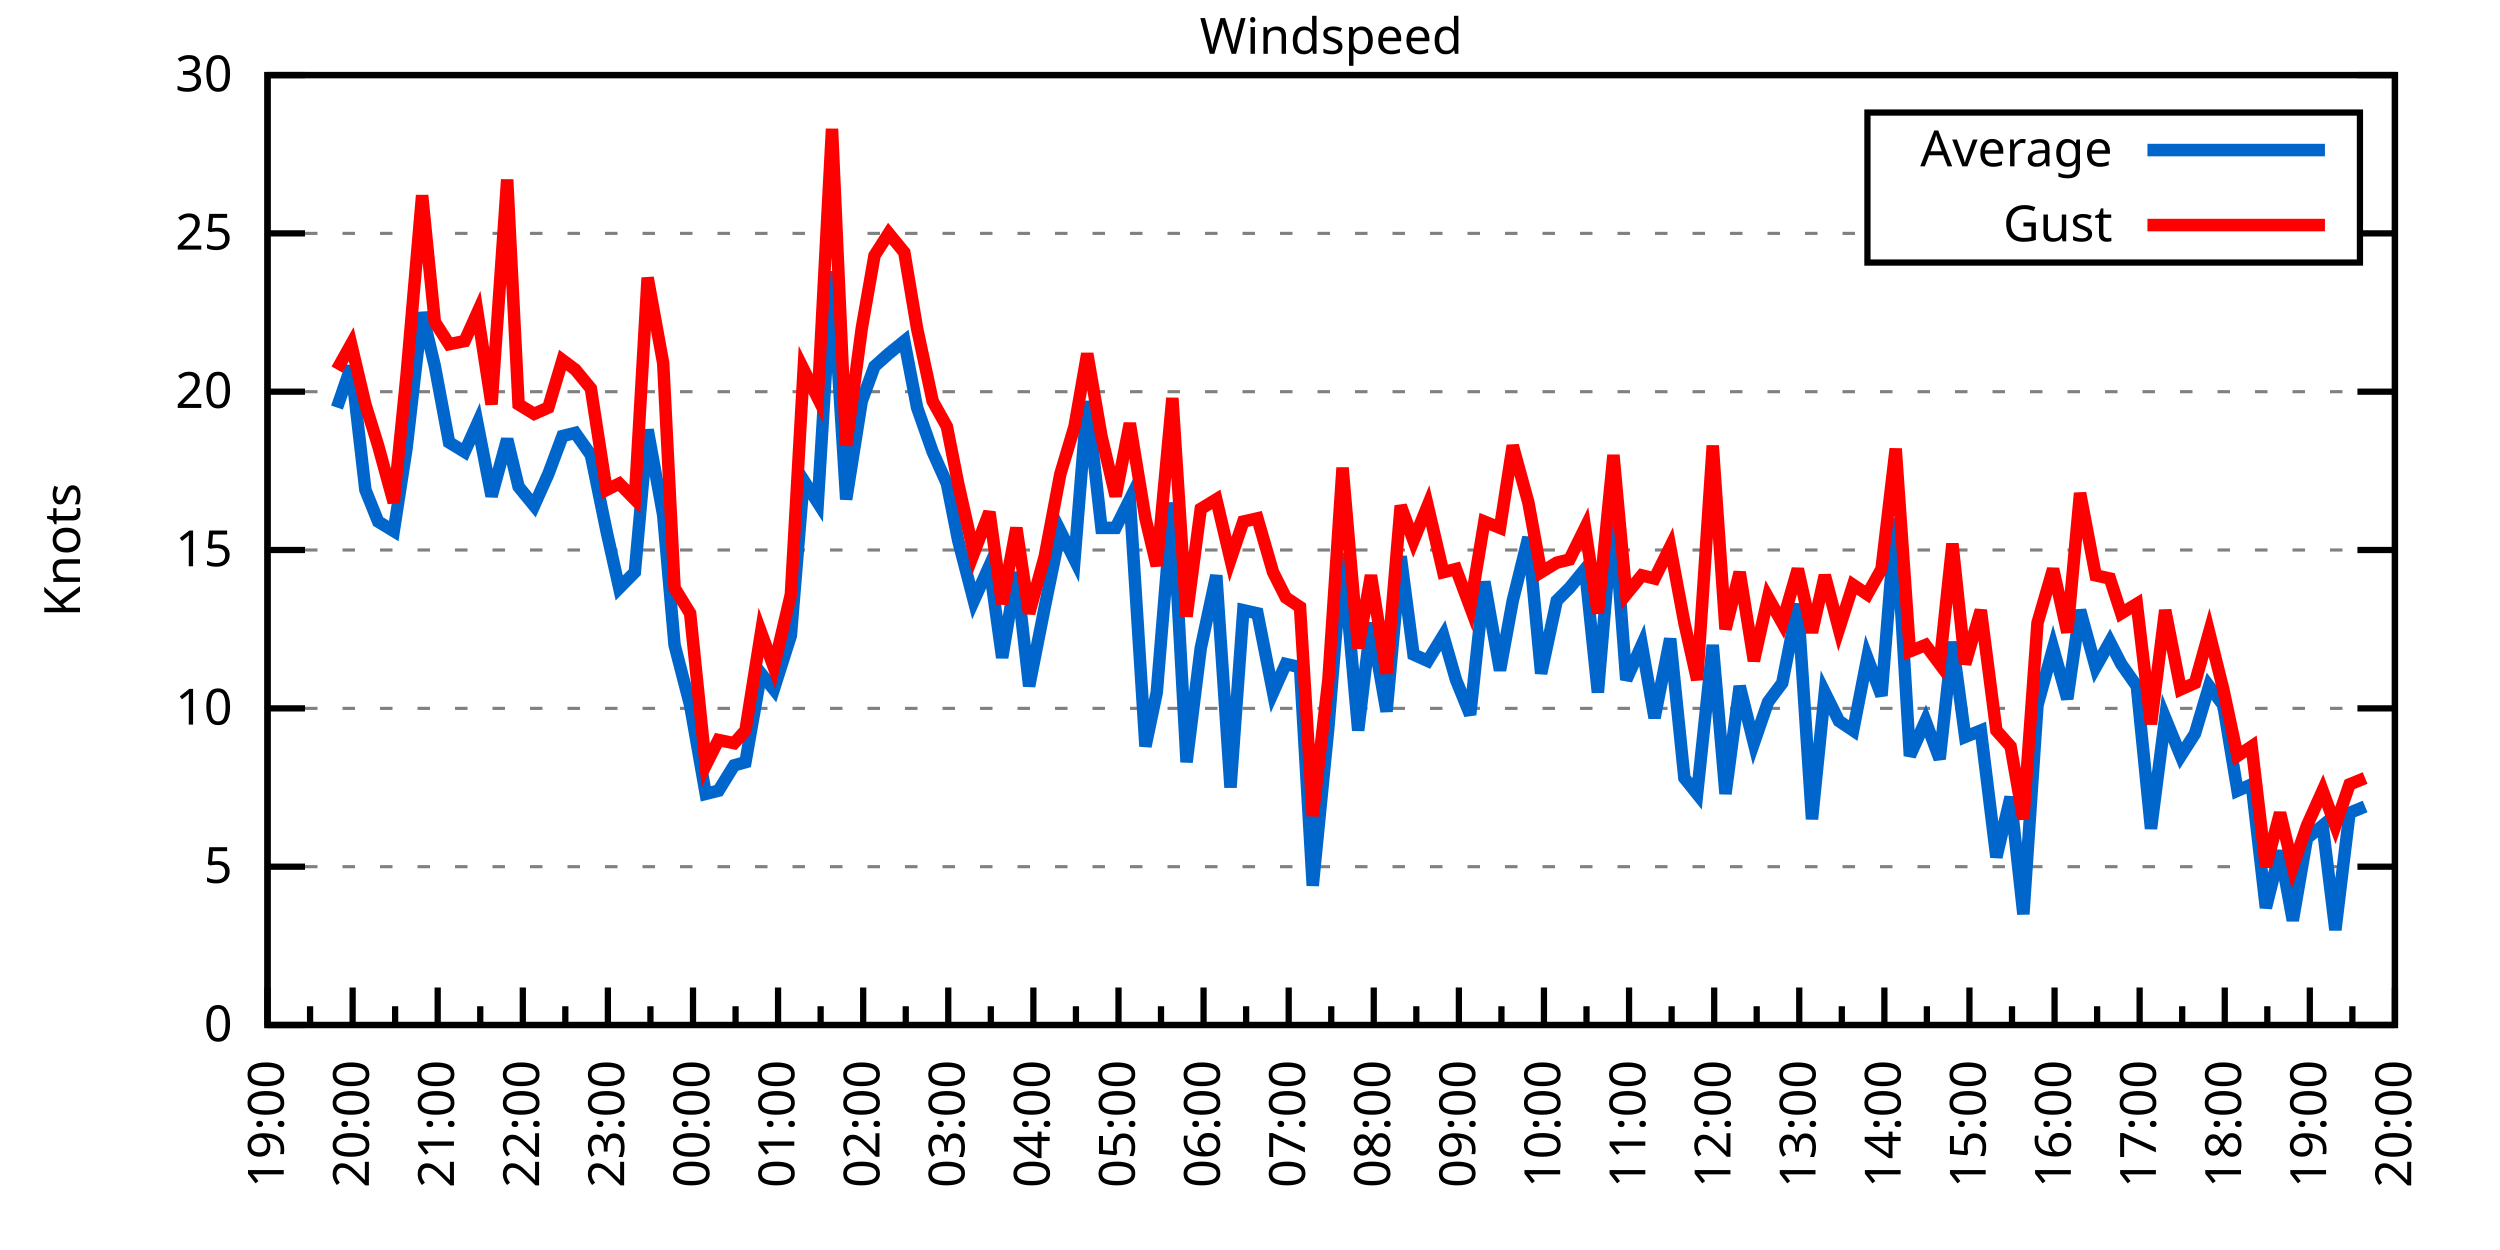
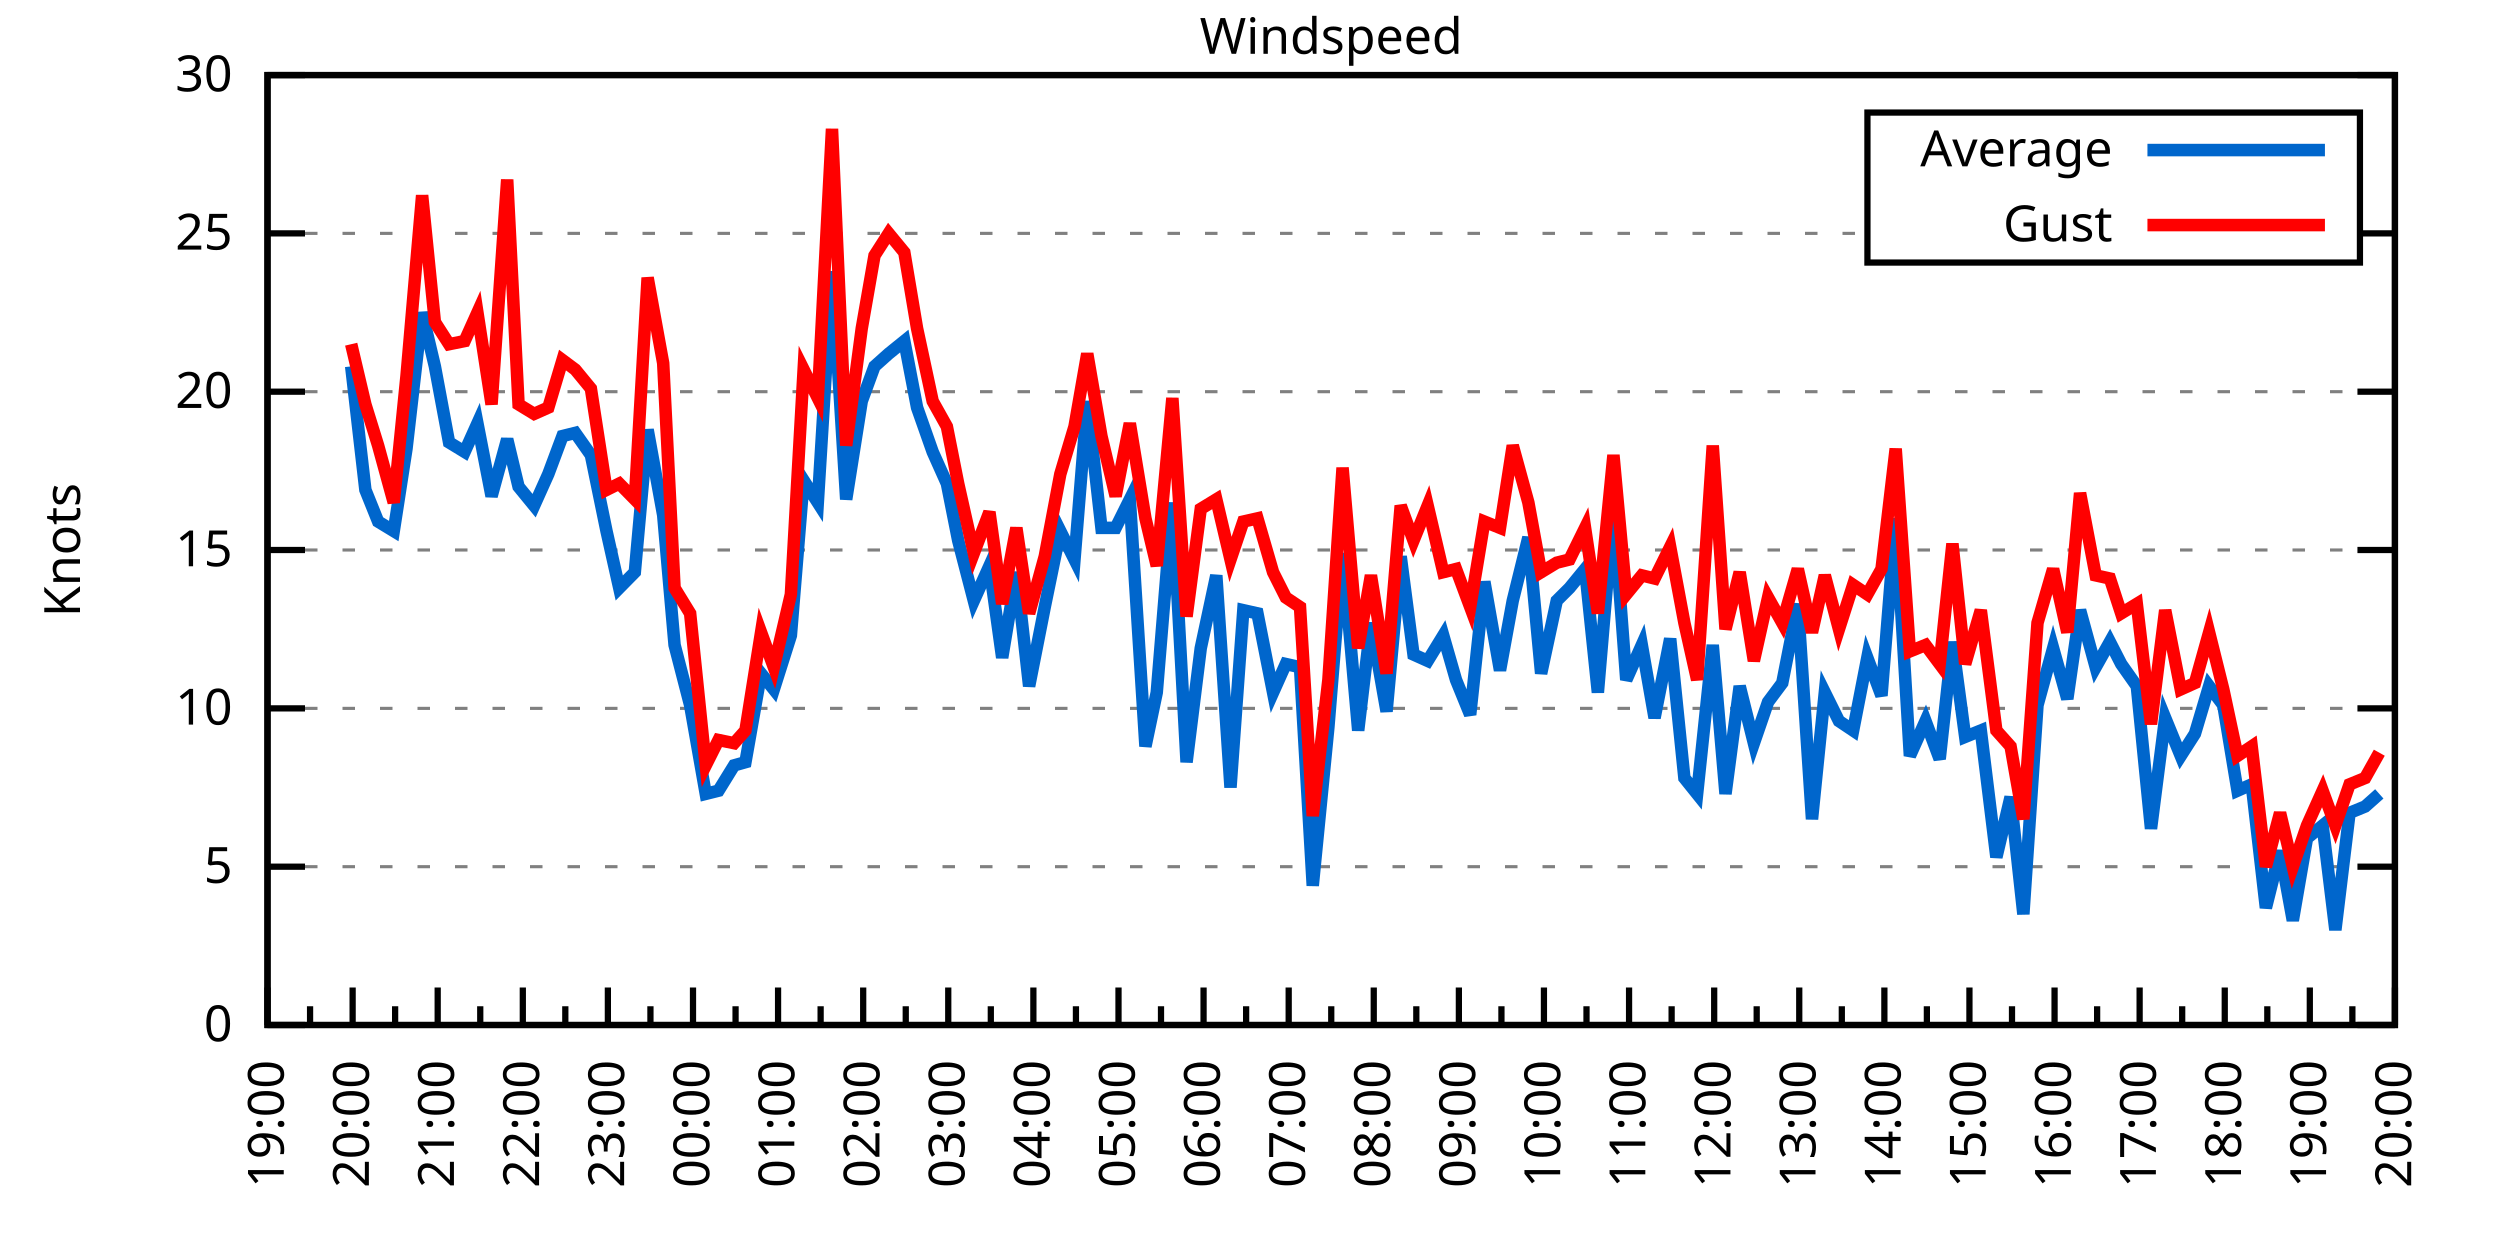
<svg xmlns="http://www.w3.org/2000/svg" xmlns:xlink="http://www.w3.org/1999/xlink" width="400" height="200" viewBox="0 0 400 200">
  <g id="gnuplot_canvas">
    <rect x="0" y="0" width="400" height="200" fill="none" />
    <defs>
      <circle id="gpDot" r="0.5" stroke-width="0.5" stroke="currentColor" />
      <path id="gpPt0" stroke-width="0.333" stroke="currentColor" d="M-1,0 h2 M0,-1 v2" />
      <path id="gpPt1" stroke-width="0.333" stroke="currentColor" d="M-1,-1 L1,1 M1,-1 L-1,1" />
      <path id="gpPt2" stroke-width="0.333" stroke="currentColor" d="M-1,0 L1,0 M0,-1 L0,1 M-1,-1 L1,1 M-1,1 L1,-1" />
      <rect id="gpPt3" stroke-width="0.333" stroke="currentColor" x="-1" y="-1" width="2" height="2" />
      <rect id="gpPt4" stroke-width="0.333" stroke="currentColor" fill="currentColor" x="-1" y="-1" width="2" height="2" />
      <circle id="gpPt5" stroke-width="0.333" stroke="currentColor" cx="0" cy="0" r="1" />
      <use xlink:href="#gpPt5" id="gpPt6" fill="currentColor" stroke="none" />
      <path id="gpPt7" stroke-width="0.333" stroke="currentColor" d="M0,-1.33 L-1.33,0.67 L1.33,0.67 z" />
      <use xlink:href="#gpPt7" id="gpPt8" fill="currentColor" stroke="none" />
      <use xlink:href="#gpPt7" id="gpPt9" stroke="currentColor" transform="rotate(180)" />
      <use xlink:href="#gpPt9" id="gpPt10" fill="currentColor" stroke="none" />
      <use xlink:href="#gpPt3" id="gpPt11" stroke="currentColor" transform="rotate(45)" />
      <use xlink:href="#gpPt11" id="gpPt12" fill="currentColor" stroke="none" />
      <path id="gpPt13" stroke-width="0.333" stroke="currentColor" d="M0,1.330 L1.265,0.411 L0.782,-1.067 L-0.782,-1.076 L-1.265,0.411 z" />
      <use xlink:href="#gpPt13" id="gpPt14" fill="currentColor" stroke="none" />
      <filter id="textbox" filterUnits="objectBoundingBox" x="0" y="0" height="1" width="1">
        <feFlood flood-color="white" flood-opacity="1" result="bgnd" />
        <feComposite in="SourceGraphic" in2="bgnd" operator="atop" />
      </filter>
      <filter id="greybox" filterUnits="objectBoundingBox" x="0" y="0" height="1" width="1">
        <feFlood flood-color="lightgrey" flood-opacity="1" result="grey" />
        <feComposite in="SourceGraphic" in2="grey" operator="atop" />
      </filter>
    </defs>
    <g fill="none" color="white" stroke="currentColor" stroke-width="1.00" stroke-linecap="butt" stroke-linejoin="miter">
</g>
    <g fill="none" color="black" stroke="currentColor" stroke-width="1.00" stroke-linecap="butt" stroke-linejoin="miter">
      <g stroke="none" shape-rendering="crispEdges">
        <polygon fill="rgb(255, 255, 255)" points="42.80,164.00 383.18,164.00 383.18,12.02 42.80,12.02 " />
      </g>
    </g>
    <g fill="none" color="black" stroke="currentColor" stroke-width="1.00" stroke-linecap="butt" stroke-linejoin="miter">
</g>
    <g fill="none" color="black" stroke="black" stroke-width="0.50" stroke-linecap="butt" stroke-linejoin="miter">
</g>
    <g fill="none" color="gray" stroke="currentColor" stroke-width="0.50" stroke-linecap="butt" stroke-linejoin="miter">
      <path stroke="gray" stroke-dasharray="2,4" class="gridline" d="M42.80,164.00 L383.19,164.00  " />
    </g>
    <g fill="none" color="gray" stroke="gray" stroke-width="1.00" stroke-linecap="butt" stroke-linejoin="miter">
</g>
    <g fill="none" color="black" stroke="currentColor" stroke-width="1.00" stroke-linecap="butt" stroke-linejoin="miter">
      <path stroke="black" d="M42.80,164.00 L48.80,164.00 M383.19,164.00 L377.19,164.00  " />
      <g transform="translate(37.20,166.60)" stroke="none" fill="black" font-family="Sans" font-size="8.00" text-anchor="end">
        <text>
          <tspan font-family="Sans"> 0</tspan>
        </text>
      </g>
    </g>
    <g fill="none" color="black" stroke="currentColor" stroke-width="1.00" stroke-linecap="butt" stroke-linejoin="miter">
</g>
    <g fill="none" color="black" stroke="black" stroke-width="0.50" stroke-linecap="butt" stroke-linejoin="miter">
</g>
    <g fill="none" color="gray" stroke="currentColor" stroke-width="0.50" stroke-linecap="butt" stroke-linejoin="miter">
      <path stroke="gray" stroke-dasharray="2,4" class="gridline" d="M42.80,138.67 L383.19,138.67  " />
    </g>
    <g fill="none" color="gray" stroke="gray" stroke-width="1.00" stroke-linecap="butt" stroke-linejoin="miter">
</g>
    <g fill="none" color="black" stroke="currentColor" stroke-width="1.00" stroke-linecap="butt" stroke-linejoin="miter">
      <path stroke="black" d="M42.80,138.67 L48.80,138.67 M383.19,138.67 L377.19,138.67  " />
      <g transform="translate(37.20,141.27)" stroke="none" fill="black" font-family="Sans" font-size="8.00" text-anchor="end">
        <text>
          <tspan font-family="Sans"> 5</tspan>
        </text>
      </g>
    </g>
    <g fill="none" color="black" stroke="currentColor" stroke-width="1.00" stroke-linecap="butt" stroke-linejoin="miter">
</g>
    <g fill="none" color="black" stroke="black" stroke-width="0.50" stroke-linecap="butt" stroke-linejoin="miter">
</g>
    <g fill="none" color="gray" stroke="currentColor" stroke-width="0.50" stroke-linecap="butt" stroke-linejoin="miter">
      <path stroke="gray" stroke-dasharray="2,4" class="gridline" d="M42.80,113.34 L383.19,113.34  " />
    </g>
    <g fill="none" color="gray" stroke="gray" stroke-width="1.00" stroke-linecap="butt" stroke-linejoin="miter">
</g>
    <g fill="none" color="black" stroke="currentColor" stroke-width="1.00" stroke-linecap="butt" stroke-linejoin="miter">
      <path stroke="black" d="M42.80,113.34 L48.80,113.34 M383.19,113.34 L377.19,113.34  " />
      <g transform="translate(37.20,115.94)" stroke="none" fill="black" font-family="Sans" font-size="8.00" text-anchor="end">
        <text>
          <tspan font-family="Sans"> 10</tspan>
        </text>
      </g>
    </g>
    <g fill="none" color="black" stroke="currentColor" stroke-width="1.00" stroke-linecap="butt" stroke-linejoin="miter">
</g>
    <g fill="none" color="black" stroke="black" stroke-width="0.50" stroke-linecap="butt" stroke-linejoin="miter">
</g>
    <g fill="none" color="gray" stroke="currentColor" stroke-width="0.50" stroke-linecap="butt" stroke-linejoin="miter">
      <path stroke="gray" stroke-dasharray="2,4" class="gridline" d="M42.80,88.00 L383.19,88.00  " />
    </g>
    <g fill="none" color="gray" stroke="gray" stroke-width="1.00" stroke-linecap="butt" stroke-linejoin="miter">
</g>
    <g fill="none" color="black" stroke="currentColor" stroke-width="1.00" stroke-linecap="butt" stroke-linejoin="miter">
      <path stroke="black" d="M42.80,88.00 L48.80,88.00 M383.19,88.00 L377.19,88.00  " />
      <g transform="translate(37.20,90.60)" stroke="none" fill="black" font-family="Sans" font-size="8.00" text-anchor="end">
        <text>
          <tspan font-family="Sans"> 15</tspan>
        </text>
      </g>
    </g>
    <g fill="none" color="black" stroke="currentColor" stroke-width="1.00" stroke-linecap="butt" stroke-linejoin="miter">
</g>
    <g fill="none" color="black" stroke="black" stroke-width="0.50" stroke-linecap="butt" stroke-linejoin="miter">
</g>
    <g fill="none" color="gray" stroke="currentColor" stroke-width="0.50" stroke-linecap="butt" stroke-linejoin="miter">
      <path stroke="gray" stroke-dasharray="2,4" class="gridline" d="M42.80,62.67 L383.19,62.67  " />
    </g>
    <g fill="none" color="gray" stroke="gray" stroke-width="1.00" stroke-linecap="butt" stroke-linejoin="miter">
</g>
    <g fill="none" color="black" stroke="currentColor" stroke-width="1.00" stroke-linecap="butt" stroke-linejoin="miter">
      <path stroke="black" d="M42.80,62.67 L48.80,62.67 M383.19,62.67 L377.19,62.67  " />
      <g transform="translate(37.20,65.27)" stroke="none" fill="black" font-family="Sans" font-size="8.00" text-anchor="end">
        <text>
          <tspan font-family="Sans"> 20</tspan>
        </text>
      </g>
    </g>
    <g fill="none" color="black" stroke="currentColor" stroke-width="1.00" stroke-linecap="butt" stroke-linejoin="miter">
</g>
    <g fill="none" color="black" stroke="black" stroke-width="0.50" stroke-linecap="butt" stroke-linejoin="miter">
</g>
    <g fill="none" color="gray" stroke="currentColor" stroke-width="0.50" stroke-linecap="butt" stroke-linejoin="miter">
      <path stroke="gray" stroke-dasharray="2,4" class="gridline" d="M42.80,37.34 L298.79,37.34 M377.59,37.34 L383.19,37.34  " />
    </g>
    <g fill="none" color="gray" stroke="gray" stroke-width="1.00" stroke-linecap="butt" stroke-linejoin="miter">
</g>
    <g fill="none" color="black" stroke="currentColor" stroke-width="1.00" stroke-linecap="butt" stroke-linejoin="miter">
      <path stroke="black" d="M42.80,37.34 L48.80,37.34 M383.19,37.34 L377.19,37.34  " />
      <g transform="translate(37.20,39.94)" stroke="none" fill="black" font-family="Sans" font-size="8.00" text-anchor="end">
        <text>
          <tspan font-family="Sans"> 25</tspan>
        </text>
      </g>
    </g>
    <g fill="none" color="black" stroke="currentColor" stroke-width="1.00" stroke-linecap="butt" stroke-linejoin="miter">
</g>
    <g fill="none" color="black" stroke="black" stroke-width="0.50" stroke-linecap="butt" stroke-linejoin="miter">
</g>
    <g fill="none" color="gray" stroke="currentColor" stroke-width="0.50" stroke-linecap="butt" stroke-linejoin="miter">
      <path stroke="gray" stroke-dasharray="2,4" class="gridline" d="M42.80,12.01 L383.19,12.01  " />
    </g>
    <g fill="none" color="gray" stroke="gray" stroke-width="1.00" stroke-linecap="butt" stroke-linejoin="miter">
</g>
    <g fill="none" color="black" stroke="currentColor" stroke-width="1.00" stroke-linecap="butt" stroke-linejoin="miter">
      <path stroke="black" d="M42.80,12.01 L48.80,12.01 M383.19,12.01 L377.19,12.01  " />
      <g transform="translate(37.20,14.61)" stroke="none" fill="black" font-family="Sans" font-size="8.00" text-anchor="end">
        <text>
          <tspan font-family="Sans"> 30</tspan>
        </text>
      </g>
    </g>
    <g fill="none" color="black" stroke="currentColor" stroke-width="1.00" stroke-linecap="butt" stroke-linejoin="miter">
      <path stroke="black" d="M42.80,164.00 L42.80,158.00  " />
      <g transform="translate(45.40,169.60) rotate(270)" stroke="none" fill="black" font-family="Sans" font-size="8.00" text-anchor="end">
        <text>
          <tspan font-family="Sans">19:00</tspan>
        </text>
      </g>
    </g>
    <g fill="none" color="black" stroke="currentColor" stroke-width="1.00" stroke-linecap="butt" stroke-linejoin="miter">
      <path stroke="black" d="M49.61,164.00 L49.61,161.00 M56.42,164.00 L56.42,158.00  " />
      <g transform="translate(59.02,169.60) rotate(270)" stroke="none" fill="black" font-family="Sans" font-size="8.00" text-anchor="end">
        <text>
          <tspan font-family="Sans">20:00</tspan>
        </text>
      </g>
    </g>
    <g fill="none" color="black" stroke="currentColor" stroke-width="1.00" stroke-linecap="butt" stroke-linejoin="miter">
      <path stroke="black" d="M63.22,164.00 L63.22,161.00 M70.03,164.00 L70.03,158.00  " />
      <g transform="translate(72.63,169.60) rotate(270)" stroke="none" fill="black" font-family="Sans" font-size="8.00" text-anchor="end">
        <text>
          <tspan font-family="Sans">21:00</tspan>
        </text>
      </g>
    </g>
    <g fill="none" color="black" stroke="currentColor" stroke-width="1.00" stroke-linecap="butt" stroke-linejoin="miter">
      <path stroke="black" d="M76.84,164.00 L76.84,161.00 M83.65,164.00 L83.65,158.00  " />
      <g transform="translate(86.25,169.60) rotate(270)" stroke="none" fill="black" font-family="Sans" font-size="8.00" text-anchor="end">
        <text>
          <tspan font-family="Sans">22:00</tspan>
        </text>
      </g>
    </g>
    <g fill="none" color="black" stroke="currentColor" stroke-width="1.00" stroke-linecap="butt" stroke-linejoin="miter">
      <path stroke="black" d="M90.45,164.00 L90.45,161.00 M97.26,164.00 L97.26,158.00  " />
      <g transform="translate(99.86,169.60) rotate(270)" stroke="none" fill="black" font-family="Sans" font-size="8.00" text-anchor="end">
        <text>
          <tspan font-family="Sans">23:00</tspan>
        </text>
      </g>
    </g>
    <g fill="none" color="black" stroke="currentColor" stroke-width="1.00" stroke-linecap="butt" stroke-linejoin="miter">
      <path stroke="black" d="M104.07,164.00 L104.07,161.00 M110.88,164.00 L110.88,158.00  " />
      <g transform="translate(113.48,169.60) rotate(270)" stroke="none" fill="black" font-family="Sans" font-size="8.00" text-anchor="end">
        <text>
          <tspan font-family="Sans">00:00</tspan>
        </text>
      </g>
    </g>
    <g fill="none" color="black" stroke="currentColor" stroke-width="1.00" stroke-linecap="butt" stroke-linejoin="miter">
      <path stroke="black" d="M117.69,164.00 L117.69,161.00 M124.49,164.00 L124.49,158.00  " />
      <g transform="translate(127.09,169.60) rotate(270)" stroke="none" fill="black" font-family="Sans" font-size="8.00" text-anchor="end">
        <text>
          <tspan font-family="Sans">01:00</tspan>
        </text>
      </g>
    </g>
    <g fill="none" color="black" stroke="currentColor" stroke-width="1.00" stroke-linecap="butt" stroke-linejoin="miter">
      <path stroke="black" d="M131.30,164.00 L131.30,161.00 M138.11,164.00 L138.11,158.00  " />
      <g transform="translate(140.71,169.60) rotate(270)" stroke="none" fill="black" font-family="Sans" font-size="8.00" text-anchor="end">
        <text>
          <tspan font-family="Sans">02:00</tspan>
        </text>
      </g>
    </g>
    <g fill="none" color="black" stroke="currentColor" stroke-width="1.00" stroke-linecap="butt" stroke-linejoin="miter">
      <path stroke="black" d="M144.92,164.00 L144.92,161.00 M151.72,164.00 L151.72,158.00  " />
      <g transform="translate(154.32,169.60) rotate(270)" stroke="none" fill="black" font-family="Sans" font-size="8.00" text-anchor="end">
        <text>
          <tspan font-family="Sans">03:00</tspan>
        </text>
      </g>
    </g>
    <g fill="none" color="black" stroke="currentColor" stroke-width="1.00" stroke-linecap="butt" stroke-linejoin="miter">
      <path stroke="black" d="M158.53,164.00 L158.53,161.00 M165.34,164.00 L165.34,158.00  " />
      <g transform="translate(167.94,169.60) rotate(270)" stroke="none" fill="black" font-family="Sans" font-size="8.00" text-anchor="end">
        <text>
          <tspan font-family="Sans">04:00</tspan>
        </text>
      </g>
    </g>
    <g fill="none" color="black" stroke="currentColor" stroke-width="1.00" stroke-linecap="butt" stroke-linejoin="miter">
      <path stroke="black" d="M172.15,164.00 L172.15,161.00 M178.96,164.00 L178.96,158.00  " />
      <g transform="translate(181.56,169.60) rotate(270)" stroke="none" fill="black" font-family="Sans" font-size="8.00" text-anchor="end">
        <text>
          <tspan font-family="Sans">05:00</tspan>
        </text>
      </g>
    </g>
    <g fill="none" color="black" stroke="currentColor" stroke-width="1.00" stroke-linecap="butt" stroke-linejoin="miter">
      <path stroke="black" d="M185.76,164.00 L185.76,161.00 M192.57,164.00 L192.57,158.00  " />
      <g transform="translate(195.17,169.60) rotate(270)" stroke="none" fill="black" font-family="Sans" font-size="8.00" text-anchor="end">
        <text>
          <tspan font-family="Sans">06:00</tspan>
        </text>
      </g>
    </g>
    <g fill="none" color="black" stroke="currentColor" stroke-width="1.00" stroke-linecap="butt" stroke-linejoin="miter">
      <path stroke="black" d="M199.38,164.00 L199.38,161.00 M206.19,164.00 L206.19,158.00  " />
      <g transform="translate(208.79,169.60) rotate(270)" stroke="none" fill="black" font-family="Sans" font-size="8.00" text-anchor="end">
        <text>
          <tspan font-family="Sans">07:00</tspan>
        </text>
      </g>
    </g>
    <g fill="none" color="black" stroke="currentColor" stroke-width="1.00" stroke-linecap="butt" stroke-linejoin="miter">
      <path stroke="black" d="M213.00,164.00 L213.00,161.00 M219.80,164.00 L219.80,158.00  " />
      <g transform="translate(222.40,169.60) rotate(270)" stroke="none" fill="black" font-family="Sans" font-size="8.00" text-anchor="end">
        <text>
          <tspan font-family="Sans">08:00</tspan>
        </text>
      </g>
    </g>
    <g fill="none" color="black" stroke="currentColor" stroke-width="1.00" stroke-linecap="butt" stroke-linejoin="miter">
      <path stroke="black" d="M226.61,164.00 L226.61,161.00 M233.42,164.00 L233.42,158.00  " />
      <g transform="translate(236.02,169.60) rotate(270)" stroke="none" fill="black" font-family="Sans" font-size="8.00" text-anchor="end">
        <text>
          <tspan font-family="Sans">09:00</tspan>
        </text>
      </g>
    </g>
    <g fill="none" color="black" stroke="currentColor" stroke-width="1.00" stroke-linecap="butt" stroke-linejoin="miter">
      <path stroke="black" d="M240.23,164.00 L240.23,161.00 M247.03,164.00 L247.03,158.00  " />
      <g transform="translate(249.63,169.60) rotate(270)" stroke="none" fill="black" font-family="Sans" font-size="8.00" text-anchor="end">
        <text>
          <tspan font-family="Sans">10:00</tspan>
        </text>
      </g>
    </g>
    <g fill="none" color="black" stroke="currentColor" stroke-width="1.00" stroke-linecap="butt" stroke-linejoin="miter">
      <path stroke="black" d="M253.84,164.00 L253.84,161.00 M260.65,164.00 L260.65,158.00  " />
      <g transform="translate(263.25,169.60) rotate(270)" stroke="none" fill="black" font-family="Sans" font-size="8.00" text-anchor="end">
        <text>
          <tspan font-family="Sans">11:00</tspan>
        </text>
      </g>
    </g>
    <g fill="none" color="black" stroke="currentColor" stroke-width="1.00" stroke-linecap="butt" stroke-linejoin="miter">
      <path stroke="black" d="M267.46,164.00 L267.46,161.00 M274.27,164.00 L274.27,158.00  " />
      <g transform="translate(276.87,169.60) rotate(270)" stroke="none" fill="black" font-family="Sans" font-size="8.00" text-anchor="end">
        <text>
          <tspan font-family="Sans">12:00</tspan>
        </text>
      </g>
    </g>
    <g fill="none" color="black" stroke="currentColor" stroke-width="1.00" stroke-linecap="butt" stroke-linejoin="miter">
      <path stroke="black" d="M281.07,164.00 L281.07,161.00 M287.88,164.00 L287.88,158.00  " />
      <g transform="translate(290.48,169.60) rotate(270)" stroke="none" fill="black" font-family="Sans" font-size="8.00" text-anchor="end">
        <text>
          <tspan font-family="Sans">13:00</tspan>
        </text>
      </g>
    </g>
    <g fill="none" color="black" stroke="currentColor" stroke-width="1.00" stroke-linecap="butt" stroke-linejoin="miter">
      <path stroke="black" d="M294.69,164.00 L294.69,161.00 M301.50,164.00 L301.50,158.00  " />
      <g transform="translate(304.10,169.60) rotate(270)" stroke="none" fill="black" font-family="Sans" font-size="8.00" text-anchor="end">
        <text>
          <tspan font-family="Sans">14:00</tspan>
        </text>
      </g>
    </g>
    <g fill="none" color="black" stroke="currentColor" stroke-width="1.00" stroke-linecap="butt" stroke-linejoin="miter">
      <path stroke="black" d="M308.30,164.00 L308.30,161.00 M315.11,164.00 L315.11,158.00  " />
      <g transform="translate(317.71,169.60) rotate(270)" stroke="none" fill="black" font-family="Sans" font-size="8.00" text-anchor="end">
        <text>
          <tspan font-family="Sans">15:00</tspan>
        </text>
      </g>
    </g>
    <g fill="none" color="black" stroke="currentColor" stroke-width="1.00" stroke-linecap="butt" stroke-linejoin="miter">
      <path stroke="black" d="M321.92,164.00 L321.92,161.00 M328.73,164.00 L328.73,158.00  " />
      <g transform="translate(331.33,169.60) rotate(270)" stroke="none" fill="black" font-family="Sans" font-size="8.00" text-anchor="end">
        <text>
          <tspan font-family="Sans">16:00</tspan>
        </text>
      </g>
    </g>
    <g fill="none" color="black" stroke="currentColor" stroke-width="1.00" stroke-linecap="butt" stroke-linejoin="miter">
      <path stroke="black" d="M335.54,164.00 L335.54,161.00 M342.34,164.00 L342.34,158.00  " />
      <g transform="translate(344.94,169.60) rotate(270)" stroke="none" fill="black" font-family="Sans" font-size="8.00" text-anchor="end">
        <text>
          <tspan font-family="Sans">17:00</tspan>
        </text>
      </g>
    </g>
    <g fill="none" color="black" stroke="currentColor" stroke-width="1.00" stroke-linecap="butt" stroke-linejoin="miter">
      <path stroke="black" d="M349.15,164.00 L349.15,161.00 M355.96,164.00 L355.96,158.00  " />
      <g transform="translate(358.56,169.60) rotate(270)" stroke="none" fill="black" font-family="Sans" font-size="8.00" text-anchor="end">
        <text>
          <tspan font-family="Sans">18:00</tspan>
        </text>
      </g>
    </g>
    <g fill="none" color="black" stroke="currentColor" stroke-width="1.00" stroke-linecap="butt" stroke-linejoin="miter">
      <path stroke="black" d="M362.77,164.00 L362.77,161.00 M369.57,164.00 L369.57,158.00  " />
      <g transform="translate(372.17,169.60) rotate(270)" stroke="none" fill="black" font-family="Sans" font-size="8.00" text-anchor="end">
        <text>
          <tspan font-family="Sans">19:00</tspan>
        </text>
      </g>
    </g>
    <g fill="none" color="black" stroke="currentColor" stroke-width="1.00" stroke-linecap="butt" stroke-linejoin="miter">
      <path stroke="black" d="M376.38,164.00 L376.38,161.00 M383.19,164.00 L383.19,158.00  " />
      <g transform="translate(385.79,169.60) rotate(270)" stroke="none" fill="black" font-family="Sans" font-size="8.00" text-anchor="end">
        <text>
          <tspan font-family="Sans">20:00</tspan>
        </text>
      </g>
    </g>
    <g fill="none" color="black" stroke="currentColor" stroke-width="1.00" stroke-linecap="butt" stroke-linejoin="miter">
</g>
    <g fill="none" color="black" stroke="currentColor" stroke-width="1.00" stroke-linecap="butt" stroke-linejoin="miter">
      <path stroke="black" d="M42.80,12.01 L42.80,164.00 L383.19,164.00 L383.19,12.01 L42.80,12.01 Z  " />
    </g>
    <g fill="none" color="black" stroke="currentColor" stroke-width="1.00" stroke-linecap="butt" stroke-linejoin="miter">
      <g transform="translate(12.80,88.01) rotate(270)" stroke="none" fill="black" font-family="Sans" font-size="8.00" text-anchor="middle">
        <text>
          <tspan font-family="Sans">Knots</tspan>
        </text>
      </g>
    </g>
    <g fill="none" color="black" stroke="currentColor" stroke-width="1.00" stroke-linecap="butt" stroke-linejoin="miter">
</g>
    <g fill="none" color="black" stroke="currentColor" stroke-width="1.00" stroke-linecap="butt" stroke-linejoin="miter">
      <path stroke="black" d="M298.79,42.01 L298.79,18.01 L377.59,18.01 L377.59,42.01 L298.79,42.01 Z  " />
    </g>
    <g id="Windspeed_plot_1">
      <g fill="none" color="white" stroke="black" stroke-width="2.00" stroke-linecap="butt" stroke-linejoin="miter">
</g>
      <g fill="none" color="black" stroke="currentColor" stroke-width="2.00" stroke-linecap="butt" stroke-linejoin="miter">
        <g transform="translate(337.99,26.61)" stroke="none" fill="black" font-family="Sans" font-size="8.00" text-anchor="end">
          <text>
            <tspan font-family="Sans">Average</tspan>
          </text>
        </g>
      </g>
      <g fill="none" color="black" stroke="currentColor" stroke-width="2.00" stroke-linecap="butt" stroke-linejoin="miter">
-         <path stroke="rgb(  0, 102, 204)" d="M343.59,24.01 L371.99,24.01 M53.92,65.21 L56.19,58.62 L58.46,78.38 L60.50,83.45 L63.00,84.97 L65.04,71.79   L67.54,50.01 L69.58,58.62 L71.85,70.78 L74.34,72.30 L76.39,67.74 L78.65,79.39 L81.15,70.27 L82.97,77.87   L85.46,80.91 L87.73,75.85 L90.00,69.77 L92.04,69.26 L94.54,72.81 L97.04,84.97 L99.08,94.08 L101.57,91.55   L103.62,68.75 L106.11,82.43 L107.93,103.20 L110.42,112.83 L112.92,127.02 L114.96,126.51 L117.46,122.46 L119.27,121.95   L121.77,107.76 L123.81,110.30 L126.54,101.68 L128.58,76.86 L130.85,80.41 L133.12,43.42 L135.39,79.90 L137.88,64.19   L139.92,58.62 L142.19,56.59 L144.69,54.57 L146.73,65.21 L149.23,72.30 L151.50,77.37 L153.31,86.49 L155.81,96.11   L158.31,90.54 L160.35,105.23 L162.62,91.55 L164.66,109.79 L167.16,97.12 L169.65,84.97 L171.92,89.52 L173.96,64.19   L176.23,84.46 L178.50,84.46 L180.77,79.90 L183.27,119.42 L185.08,110.80 L187.58,80.41 L189.85,121.95 L192.12,103.71   L194.61,92.06 L196.88,126.00 L198.93,97.63 L201.19,98.14 L203.69,110.80 L205.73,106.24 L208.00,106.75 L210.04,141.71   L212.54,116.38 L214.81,88.51 L217.31,116.88 L219.35,99.66 L221.85,113.84 L224.11,89.02 L226.16,104.72 L228.43,105.74   L230.92,101.68 L232.96,108.78 L235.23,114.35 L237.50,93.07 L240.00,107.26 L242.04,96.11 L244.54,85.98 L246.58,107.76   L249.08,96.11 L251.12,94.08 L253.61,91.04 L255.66,110.80 L258.15,81.42 L260.20,108.78 L262.69,103.20 L264.73,114.86   L267.23,102.19 L269.50,124.48 L271.54,127.02 L274.04,103.20 L276.08,127.02 L278.35,109.79 L280.62,118.91 L282.89,112.32   L285.16,109.28 L287.65,96.62 L289.92,131.07 L291.97,110.80 L294.23,115.36 L296.50,116.88 L298.77,105.23 L301.04,111.31   L303.31,82.94 L305.58,120.94 L308.08,115.36 L310.35,121.44 L312.39,102.70 L314.43,117.90 L316.93,116.88 L319.42,137.15   L321.69,127.52 L323.74,146.27 L326.00,112.83 L328.50,103.71 L330.77,111.82 L332.81,97.63 L335.31,106.75 L337.58,102.70   L339.39,106.24 L341.89,109.79 L344.16,132.59 L346.43,114.86 L348.92,120.94 L351.19,117.39 L353.46,109.79 L355.73,112.83   L358.00,126.51 L360.27,125.50 L362.54,145.25 L364.81,136.14 L366.85,147.28 L369.12,134.11 L371.62,132.08 L373.66,148.80   L375.93,130.06 L378.42,129.04  " />
+         <path stroke="rgb(  0, 102, 204)" d="M343.59,24.01 L371.99,24.01 M56.19,58.62 L58.46,78.38 L60.50,83.45 L63.00,84.97 L65.04,71.79 L67.54,50.01   L69.58,58.62 L71.85,70.78 L74.34,72.30 L76.39,67.74 L78.65,79.39 L81.15,70.27 L82.97,77.87 L85.46,80.91   L87.73,75.85 L90.00,69.77 L92.04,69.26 L94.54,72.81 L97.04,84.97 L99.08,94.08 L101.57,91.55 L103.62,68.75   L106.11,82.43 L107.93,103.20 L110.42,112.83 L112.92,127.02 L114.96,126.51 L117.46,122.46 L119.27,121.95 L121.77,107.76   L123.81,110.30 L126.54,101.68 L128.58,76.86 L130.85,80.41 L133.12,43.42 L135.39,79.90 L137.88,64.19 L139.92,58.62   L142.19,56.59 L144.69,54.57 L146.73,65.21 L149.23,72.30 L151.50,77.37 L153.31,86.49 L155.81,96.11 L158.31,90.54   L160.35,105.23 L162.62,91.55 L164.66,109.79 L167.16,97.12 L169.65,84.97 L171.92,89.52 L173.96,64.19 L176.23,84.46   L178.50,84.46 L180.77,79.90 L183.27,119.42 L185.08,110.80 L187.58,80.41 L189.85,121.95 L192.12,103.71 L194.61,92.06   L196.88,126.00 L198.93,97.63 L201.19,98.14 L203.69,110.80 L205.73,106.24 L208.00,106.75 L210.04,141.71 L212.54,116.38   L214.81,88.51 L217.31,116.88 L219.35,99.66 L221.85,113.84 L224.11,89.02 L226.16,104.72 L228.43,105.74 L230.92,101.68   L232.96,108.78 L235.23,114.35 L237.50,93.07 L240.00,107.26 L242.04,96.11 L244.54,85.98 L246.58,107.76 L249.08,96.11   L251.12,94.08 L253.61,91.04 L255.66,110.80 L258.15,81.42 L260.20,108.78 L262.69,103.20 L264.73,114.86 L267.23,102.19   L269.50,124.48 L271.54,127.02 L274.04,103.20 L276.08,127.02 L278.35,109.79 L280.62,118.91 L282.89,112.32 L285.16,109.28   L287.65,96.62 L289.92,131.07 L291.97,110.80 L294.23,115.36 L296.50,116.88 L298.77,105.23 L301.04,111.31 L303.31,82.94   L305.58,120.94 L308.08,115.36 L310.35,121.44 L312.39,102.70 L314.43,117.90 L316.93,116.88 L319.42,137.15 L321.69,127.52   L323.74,146.27 L326.00,112.83 L328.50,103.71 L330.77,111.82 L332.81,97.63 L335.31,106.75 L337.58,102.70 L339.39,106.24   L341.89,109.79 L344.16,132.59 L346.43,114.86 L348.92,120.94 L351.19,117.39 L353.46,109.79 L355.73,112.83 L358.00,126.51   L360.27,125.50 L362.54,145.25 L364.81,136.14 L366.85,147.28 L369.12,134.11 L371.62,132.08 L373.66,148.80 L375.93,130.06   L378.42,129.04 L380.69,127.02  " />
      </g>
    </g>
    <g id="Windspeed_plot_2">
      <g fill="none" color="black" stroke="currentColor" stroke-width="2.00" stroke-linecap="butt" stroke-linejoin="miter">
        <g transform="translate(337.99,38.61)" stroke="none" fill="black" font-family="Sans" font-size="8.00" text-anchor="end">
          <text>
            <tspan font-family="Sans">Gust</tspan>
          </text>
        </g>
      </g>
      <g fill="none" color="black" stroke="currentColor" stroke-width="2.00" stroke-linecap="butt" stroke-linejoin="miter">
-         <path stroke="rgb(255,   0,   0)" d="M343.59,36.01 L371.99,36.01 M53.92,59.13 L56.19,55.07 L58.46,64.70 L60.50,71.29 L63.00,80.41 L65.04,60.14   L67.54,31.26 L69.58,51.53 L71.85,55.07 L74.34,54.57 L76.39,50.01 L78.65,64.70 L81.15,28.73 L82.97,64.70   L85.46,66.22 L87.73,65.21 L90.00,57.61 L92.04,59.13 L94.54,62.17 L97.04,78.38 L99.08,77.37 L101.57,79.90   L103.62,44.43 L106.11,58.11 L107.93,94.08 L110.42,98.14 L112.92,122.46 L114.96,118.40 L117.46,118.91 L119.27,116.88   L121.77,101.18 L123.81,106.75 L126.54,95.10 L128.58,59.13 L130.85,63.69 L133.12,20.62 L135.39,71.29 L137.88,52.54   L139.92,40.89 L142.19,37.34 L144.69,40.38 L146.73,52.54 L149.23,64.19 L151.50,68.25 L153.31,77.37 L155.81,88.51   L158.31,81.93 L160.35,96.62 L162.62,84.46 L164.66,98.14 L167.16,89.02 L169.65,75.85 L171.92,68.25 L173.96,56.59   L176.23,69.77 L178.50,79.39 L180.77,67.74 L183.27,82.94 L185.08,90.54 L187.58,63.69 L189.85,98.64 L192.12,81.42   L194.61,79.90 L196.88,89.52 L198.93,83.45 L201.19,82.94 L203.69,91.55 L205.73,95.60 L208.00,97.12 L210.04,130.56   L212.54,108.78 L214.81,74.83 L217.31,103.71 L219.35,92.06 L221.85,107.76 L224.11,80.91 L226.16,86.49 L228.43,80.91   L230.92,91.55 L232.96,91.04 L235.23,97.12 L237.50,83.45 L240.00,84.46 L242.04,71.29 L244.54,80.41 L246.58,91.55   L249.08,90.03 L251.12,89.52 L253.61,84.46 L255.66,98.14 L258.15,72.81 L260.20,95.10 L262.69,92.06 L264.73,92.56   L267.23,87.50 L269.50,99.66 L271.54,108.78 L274.04,71.29 L276.08,100.67 L278.35,91.55 L280.62,105.74 L282.89,95.60   L285.16,99.66 L287.65,91.04 L289.92,101.18 L291.97,92.06 L294.23,100.67 L296.50,93.58 L298.77,95.10 L301.04,91.04   L303.31,71.79 L305.58,104.22 L308.08,103.20 L310.35,106.24 L312.39,86.99 L314.43,106.24 L316.93,97.63 L319.42,116.88   L321.69,119.42 L323.74,131.07 L326.00,99.66 L328.50,91.04 L330.77,101.18 L332.81,78.89 L335.31,92.06 L337.58,92.56   L339.39,98.14 L341.89,96.62 L344.16,115.87 L346.43,97.63 L348.92,110.30 L351.19,109.28 L353.46,101.18 L355.73,110.30   L358.00,120.94 L360.27,119.42 L362.54,138.67 L364.81,130.06 L366.85,138.67 L369.12,132.08 L371.62,126.51 L373.66,132.08   L375.93,125.50 L378.42,124.48  " />
+         <path stroke="rgb(255,   0,   0)" d="M343.59,36.01 L371.99,36.01 M56.19,55.07 L58.46,64.70 L60.50,71.29 L63.00,80.41 L65.04,60.14 L67.54,31.26   L69.58,51.53 L71.85,55.07 L74.34,54.57 L76.39,50.01 L78.65,64.70 L81.15,28.73 L82.97,64.70 L85.46,66.22   L87.73,65.21 L90.00,57.61 L92.04,59.13 L94.54,62.17 L97.04,78.38 L99.08,77.37 L101.57,79.90 L103.62,44.43   L106.11,58.11 L107.93,94.08 L110.42,98.14 L112.92,122.46 L114.96,118.40 L117.46,118.91 L119.27,116.88 L121.77,101.18   L123.81,106.75 L126.54,95.10 L128.58,59.13 L130.85,63.69 L133.12,20.62 L135.39,71.29 L137.88,52.54 L139.92,40.89   L142.19,37.34 L144.69,40.38 L146.73,52.54 L149.23,64.19 L151.50,68.25 L153.31,77.37 L155.81,88.51 L158.31,81.93   L160.35,96.62 L162.62,84.46 L164.66,98.14 L167.16,89.02 L169.65,75.85 L171.92,68.25 L173.96,56.59 L176.23,69.77   L178.50,79.39 L180.77,67.74 L183.27,82.94 L185.08,90.54 L187.58,63.69 L189.85,98.64 L192.12,81.42 L194.61,79.90   L196.88,89.52 L198.93,83.45 L201.19,82.94 L203.69,91.55 L205.73,95.60 L208.00,97.12 L210.04,130.56 L212.54,108.78   L214.81,74.83 L217.31,103.71 L219.35,92.06 L221.85,107.76 L224.11,80.91 L226.16,86.49 L228.43,80.91 L230.92,91.55   L232.96,91.04 L235.23,97.12 L237.50,83.45 L240.00,84.46 L242.04,71.29 L244.54,80.41 L246.58,91.55 L249.08,90.03   L251.12,89.52 L253.61,84.46 L255.66,98.14 L258.15,72.81 L260.20,95.10 L262.69,92.06 L264.73,92.56 L267.23,87.50   L269.50,99.66 L271.54,108.78 L274.04,71.29 L276.08,100.67 L278.35,91.55 L280.62,105.74 L282.89,95.60 L285.16,99.66   L287.65,91.04 L289.92,101.18 L291.97,92.06 L294.23,100.67 L296.50,93.58 L298.77,95.10 L301.04,91.04 L303.31,71.79   L305.58,104.22 L308.08,103.20 L310.35,106.24 L312.39,86.99 L314.43,106.24 L316.93,97.63 L319.42,116.88 L321.69,119.42   L323.74,131.07 L326.00,99.66 L328.50,91.04 L330.77,101.18 L332.81,78.89 L335.31,92.06 L337.58,92.56 L339.39,98.14   L341.89,96.62 L344.16,115.87 L346.43,97.63 L348.92,110.30 L351.19,109.28 L353.46,101.18 L355.73,110.30 L358.00,120.94   L360.27,119.42 L362.54,138.67 L364.81,130.06 L366.85,138.67 L369.12,132.08 L371.62,126.51 L373.66,132.08 L375.93,125.50   L378.42,124.48 L380.69,120.43  " />
      </g>
    </g>
    <g fill="none" color="black" stroke="currentColor" stroke-width="2.00" stroke-linecap="butt" stroke-linejoin="miter">
</g>
    <g fill="none" color="black" stroke="black" stroke-width="1.00" stroke-linecap="butt" stroke-linejoin="miter">
</g>
    <g fill="none" color="black" stroke="currentColor" stroke-width="1.00" stroke-linecap="butt" stroke-linejoin="miter">
      <path stroke="black" d="M42.80,12.01 L42.80,164.00 L383.19,164.00 L383.19,12.01 L42.80,12.01 Z  " />
    </g>
    <g fill="none" color="black" stroke="currentColor" stroke-width="1.00" stroke-linecap="butt" stroke-linejoin="miter">
      <g transform="translate(212.99,8.61)" stroke="none" fill="black" font-family="Sans" font-size="8.00" text-anchor="middle">
        <text>
          <tspan font-family="Sans">Windspeed</tspan>
        </text>
      </g>
    </g>
    <g fill="none" color="black" stroke="currentColor" stroke-width="1.00" stroke-linecap="butt" stroke-linejoin="miter">
</g>
  </g>
</svg>
